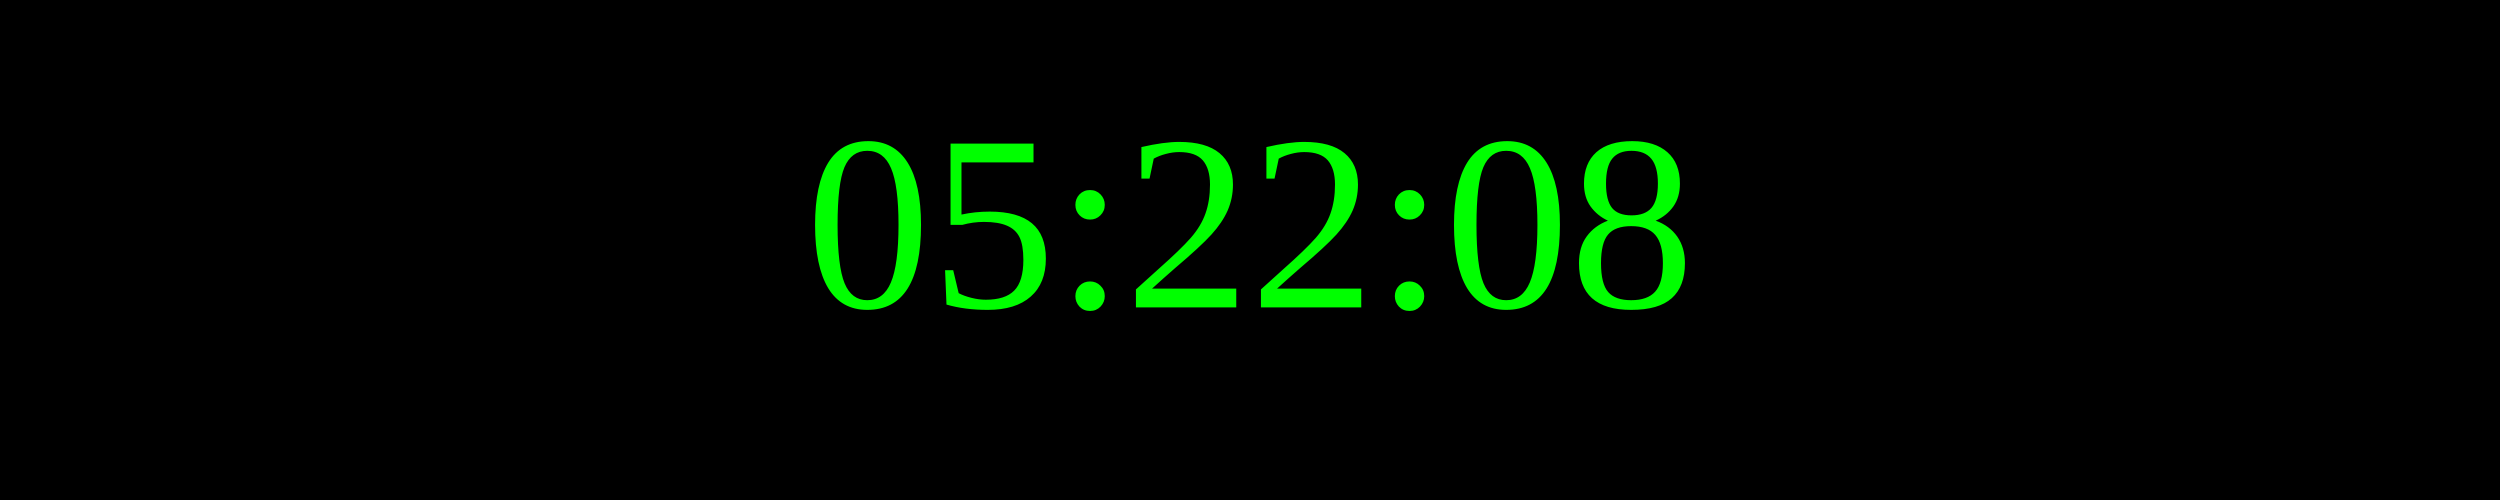
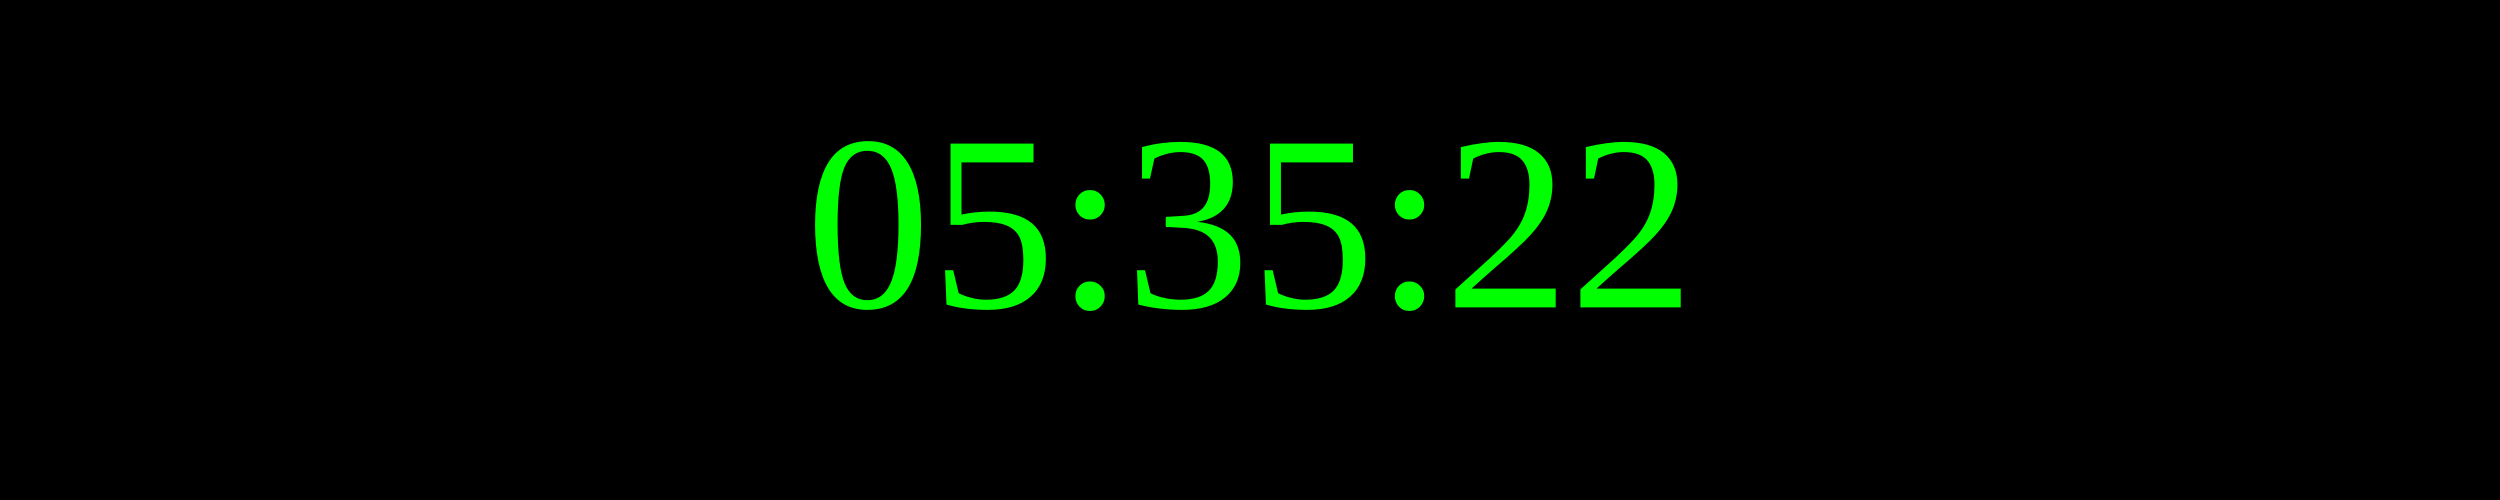
<svg xmlns="http://www.w3.org/2000/svg" width="250" height="50">
  <rect width="100%" height="100%" fill="black" />
  <text x="50%" y="50%" font-size="25" fill="lime" text-anchor="middle" dominant-baseline="middle">
- 05:22:08
+ 05:35:22
</text>
</svg>
